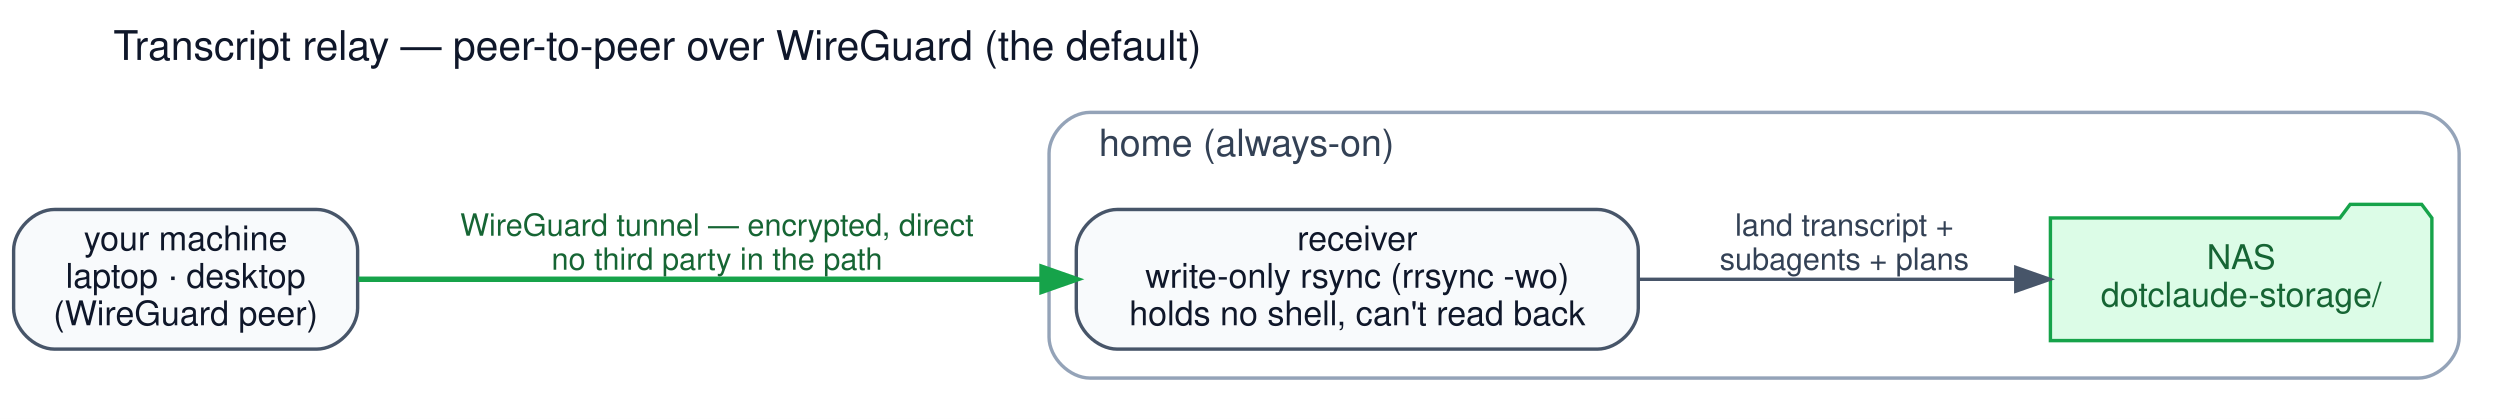
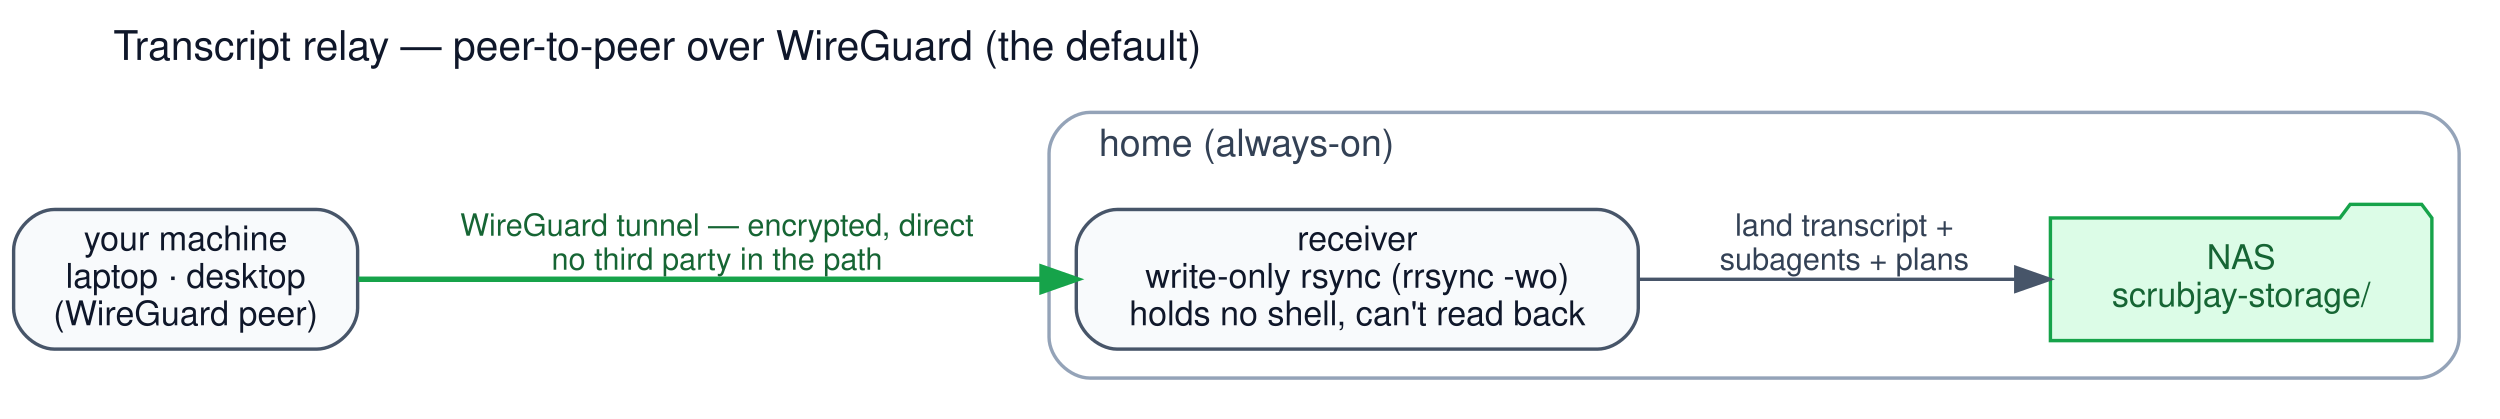
<svg xmlns="http://www.w3.org/2000/svg" width="734pt" height="123pt" viewBox="0.00 0.00 734.00 123.00">
  <g id="graph0" class="graph" transform="scale(1 1) rotate(0) translate(4 119)">
    <polygon fill="white" stroke="transparent" points="-4,4 -4,-119 730,-119 730,4 -4,4" />
    <text text-anchor="middle" x="189" y="-101.4" font-family="Helvetica,sans-Serif" font-size="12.00" fill="#0f172a">Transcript relay — peer-to-peer over WireGuard (the default)</text>
    <g id="clust1" class="cluster">
      <path fill="white" stroke="#94a3b8" d="M316,-8C316,-8 706,-8 706,-8 712,-8 718,-14 718,-20 718,-20 718,-74 718,-74 718,-80 712,-86 706,-86 706,-86 316,-86 316,-86 310,-86 304,-80 304,-74 304,-74 304,-20 304,-20 304,-14 310,-8 316,-8" />
      <text text-anchor="middle" x="362" y="-73.2" font-family="Helvetica,sans-Serif" font-size="11.00" fill="#334155">home (always-on)</text>
    </g>
    <g id="node1" class="node">
      <path fill="#f8fafc" stroke="#475569" d="M89,-57.5C89,-57.5 12,-57.5 12,-57.5 6,-57.5 0,-51.5 0,-45.5 0,-45.5 0,-28.5 0,-28.5 0,-22.5 6,-16.5 12,-16.5 12,-16.5 89,-16.5 89,-16.5 95,-16.5 101,-22.5 101,-28.5 101,-28.5 101,-45.5 101,-45.5 101,-51.5 95,-57.5 89,-57.5" />
      <text text-anchor="middle" x="50.5" y="-45.5" font-family="Helvetica,sans-Serif" font-size="10.00" fill="#0f172a">your machine</text>
      <text text-anchor="middle" x="50.5" y="-34.5" font-family="Helvetica,sans-Serif" font-size="10.00" fill="#0f172a">laptop · desktop</text>
      <text text-anchor="middle" x="50.5" y="-23.5" font-family="Helvetica,sans-Serif" font-size="10.00" fill="#0f172a">(WireGuard peer)</text>
    </g>
    <g id="node2" class="node">
      <path fill="#f8fafc" stroke="#475569" d="M465,-57.5C465,-57.5 324,-57.5 324,-57.5 318,-57.5 312,-51.5 312,-45.5 312,-45.5 312,-28.5 312,-28.5 312,-22.5 318,-16.5 324,-16.5 324,-16.5 465,-16.5 465,-16.5 471,-16.5 477,-22.5 477,-28.5 477,-28.5 477,-45.5 477,-45.5 477,-51.5 471,-57.5 465,-57.5" />
      <text text-anchor="middle" x="394.5" y="-45.5" font-family="Helvetica,sans-Serif" font-size="10.00" fill="#0f172a">receiver</text>
      <text text-anchor="middle" x="394.5" y="-34.5" font-family="Helvetica,sans-Serif" font-size="10.00" fill="#0f172a">write-only rsync (rrsync -wo)</text>
      <text text-anchor="middle" x="394.5" y="-23.5" font-family="Helvetica,sans-Serif" font-size="10.00" fill="#0f172a">holds no shell, can't read back</text>
    </g>
    <g id="edge2" class="edge">
      <path fill="none" stroke="#16a34a" stroke-width="1.6" d="M101.23,-37C153.63,-37 237.34,-37 301.77,-37" />
      <polygon fill="#16a34a" stroke="#16a34a" stroke-width="1.6" points="301.94,-40.5 311.94,-37 301.94,-33.5 301.94,-40.5" />
      <text text-anchor="middle" x="206.5" y="-49.8" font-family="Helvetica,sans-Serif" font-size="9.00" fill="#166534">WireGuard tunnel — encrypted, direct</text>
      <text text-anchor="middle" x="206.5" y="-39.8" font-family="Helvetica,sans-Serif" font-size="9.00" fill="#166534">no third party in the path</text>
    </g>
    <g id="node3" class="node">
      <polygon fill="#dcfce7" stroke="#16a34a" points="710,-55 707,-59 686,-59 683,-55 598,-55 598,-19 710,-19 710,-55" />
      <text text-anchor="middle" x="654" y="-40" font-family="Helvetica,sans-Serif" font-size="10.00" fill="#166534">NAS</text>
-       <text text-anchor="middle" x="654" y="-29" font-family="Helvetica,sans-Serif" font-size="10.00" fill="#166534">dotclaude-storage/</text>
+       <text text-anchor="middle" x="654" y="-29" font-family="Helvetica,sans-Serif" font-size="10.00" fill="#166534">scrubjay-storage/</text>
    </g>
    <g id="edge1" class="edge">
      <path fill="none" stroke="#475569" d="M477.33,-37C512.96,-37 554.15,-37 587.69,-37" />
      <polygon fill="#475569" stroke="#475569" points="587.83,-40.5 597.83,-37 587.83,-33.5 587.83,-40.5" />
      <text text-anchor="middle" x="537.5" y="-49.8" font-family="Helvetica,sans-Serif" font-size="9.00" fill="#334155">land transcript +</text>
      <text text-anchor="middle" x="537.5" y="-39.8" font-family="Helvetica,sans-Serif" font-size="9.00" fill="#334155">subagents + plans</text>
    </g>
  </g>
</svg>
